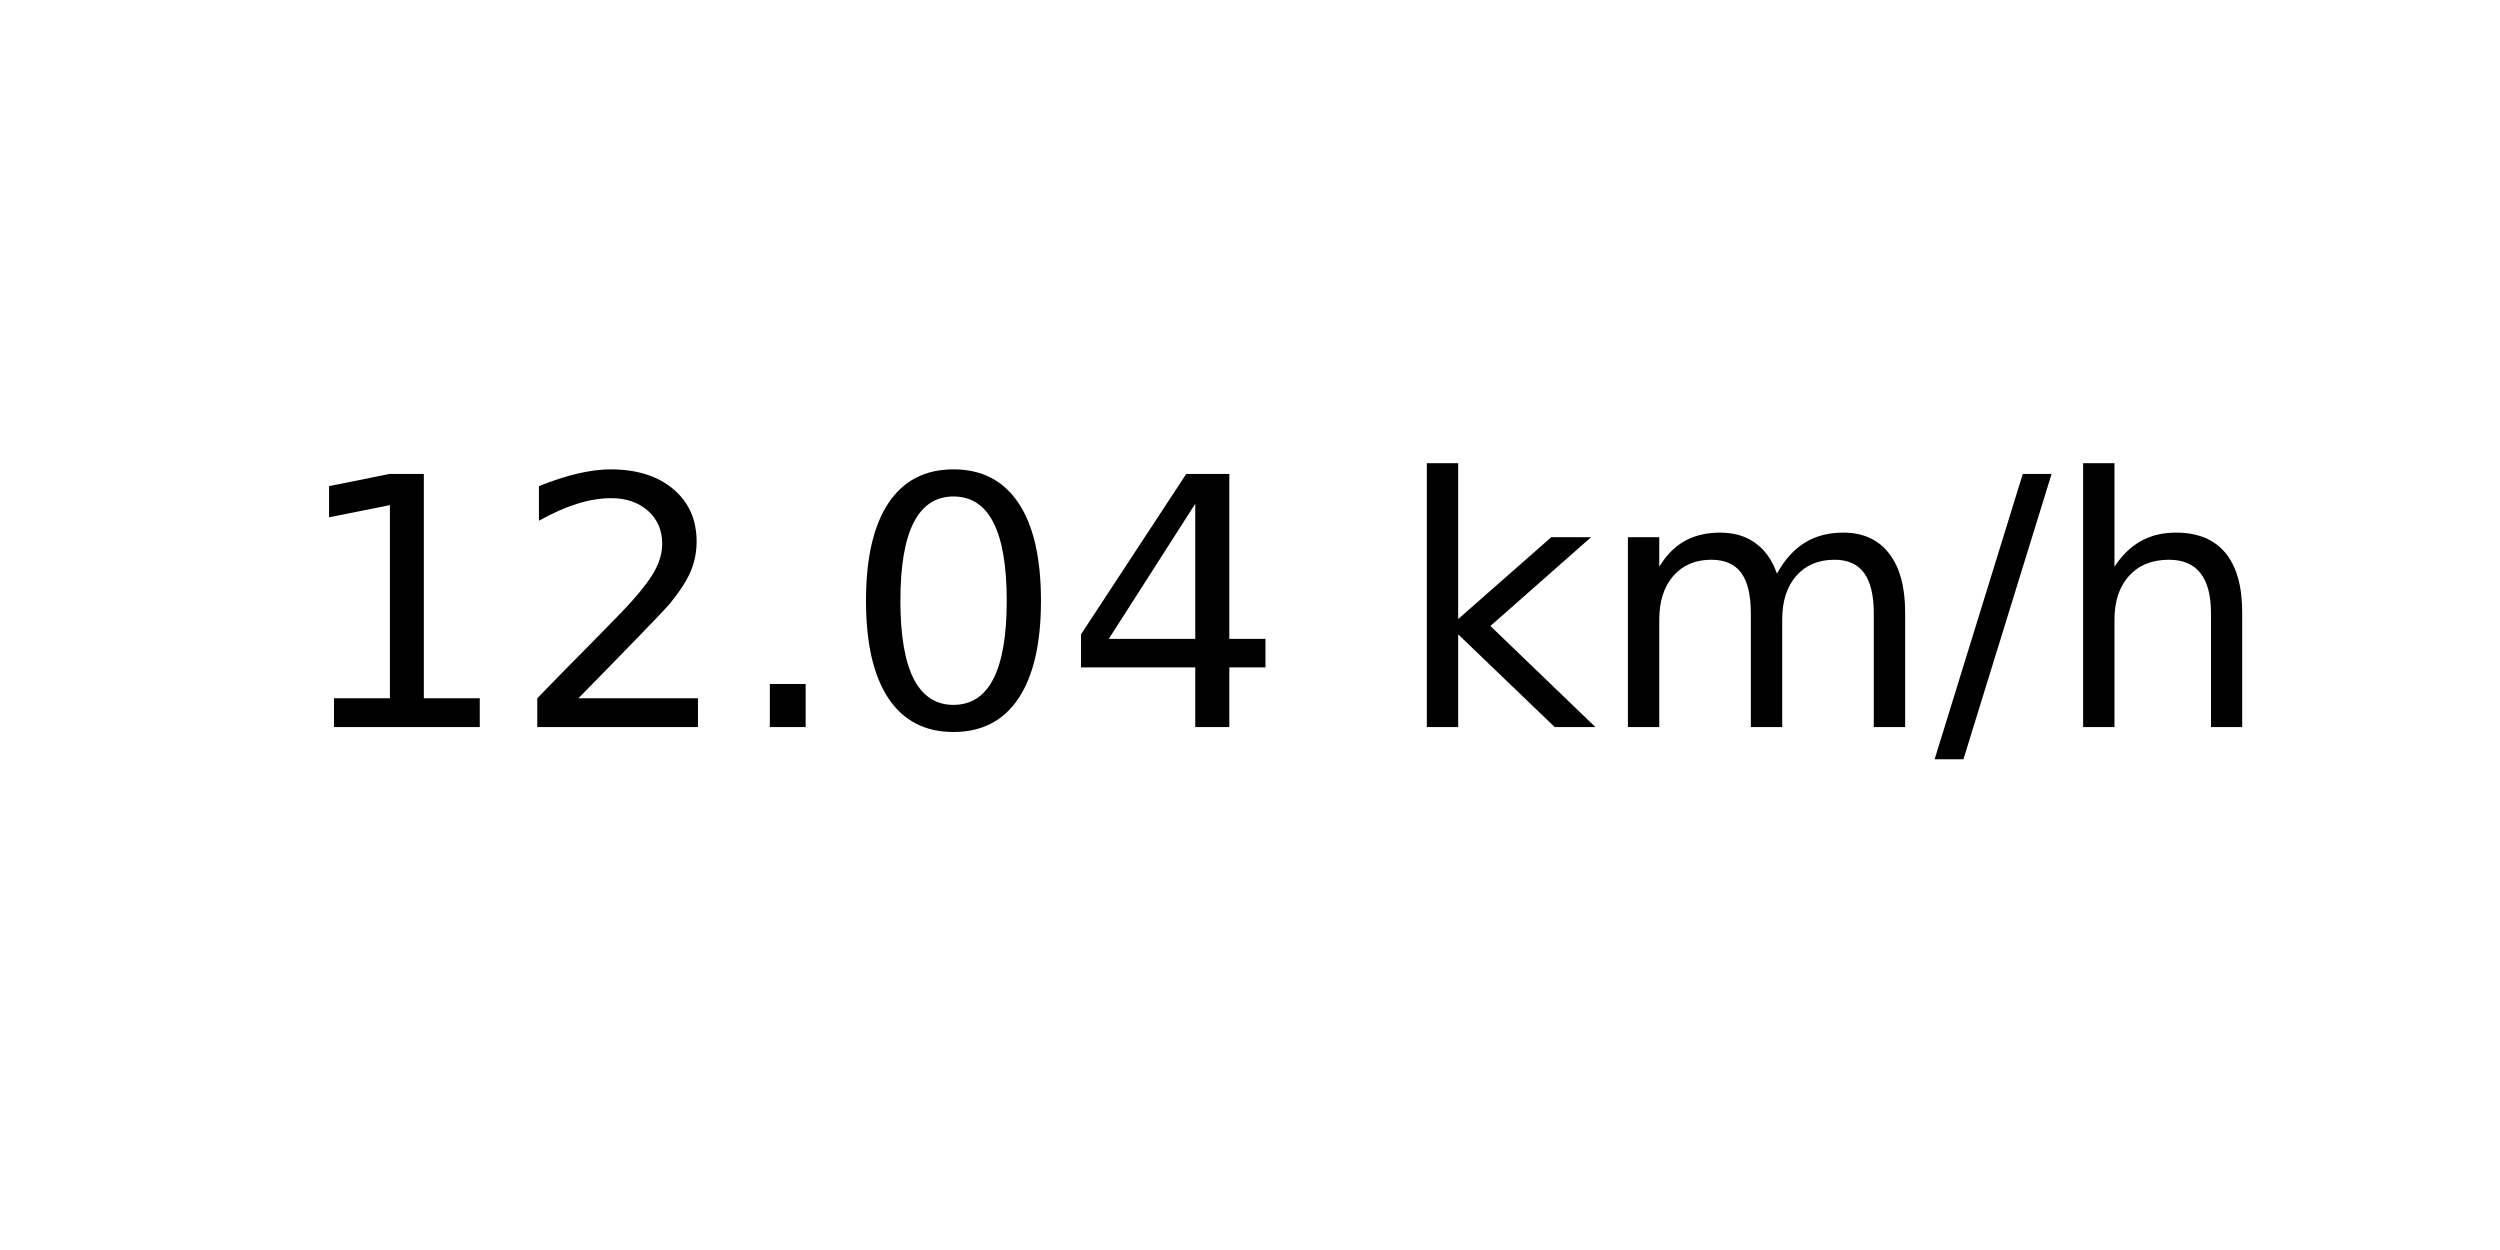
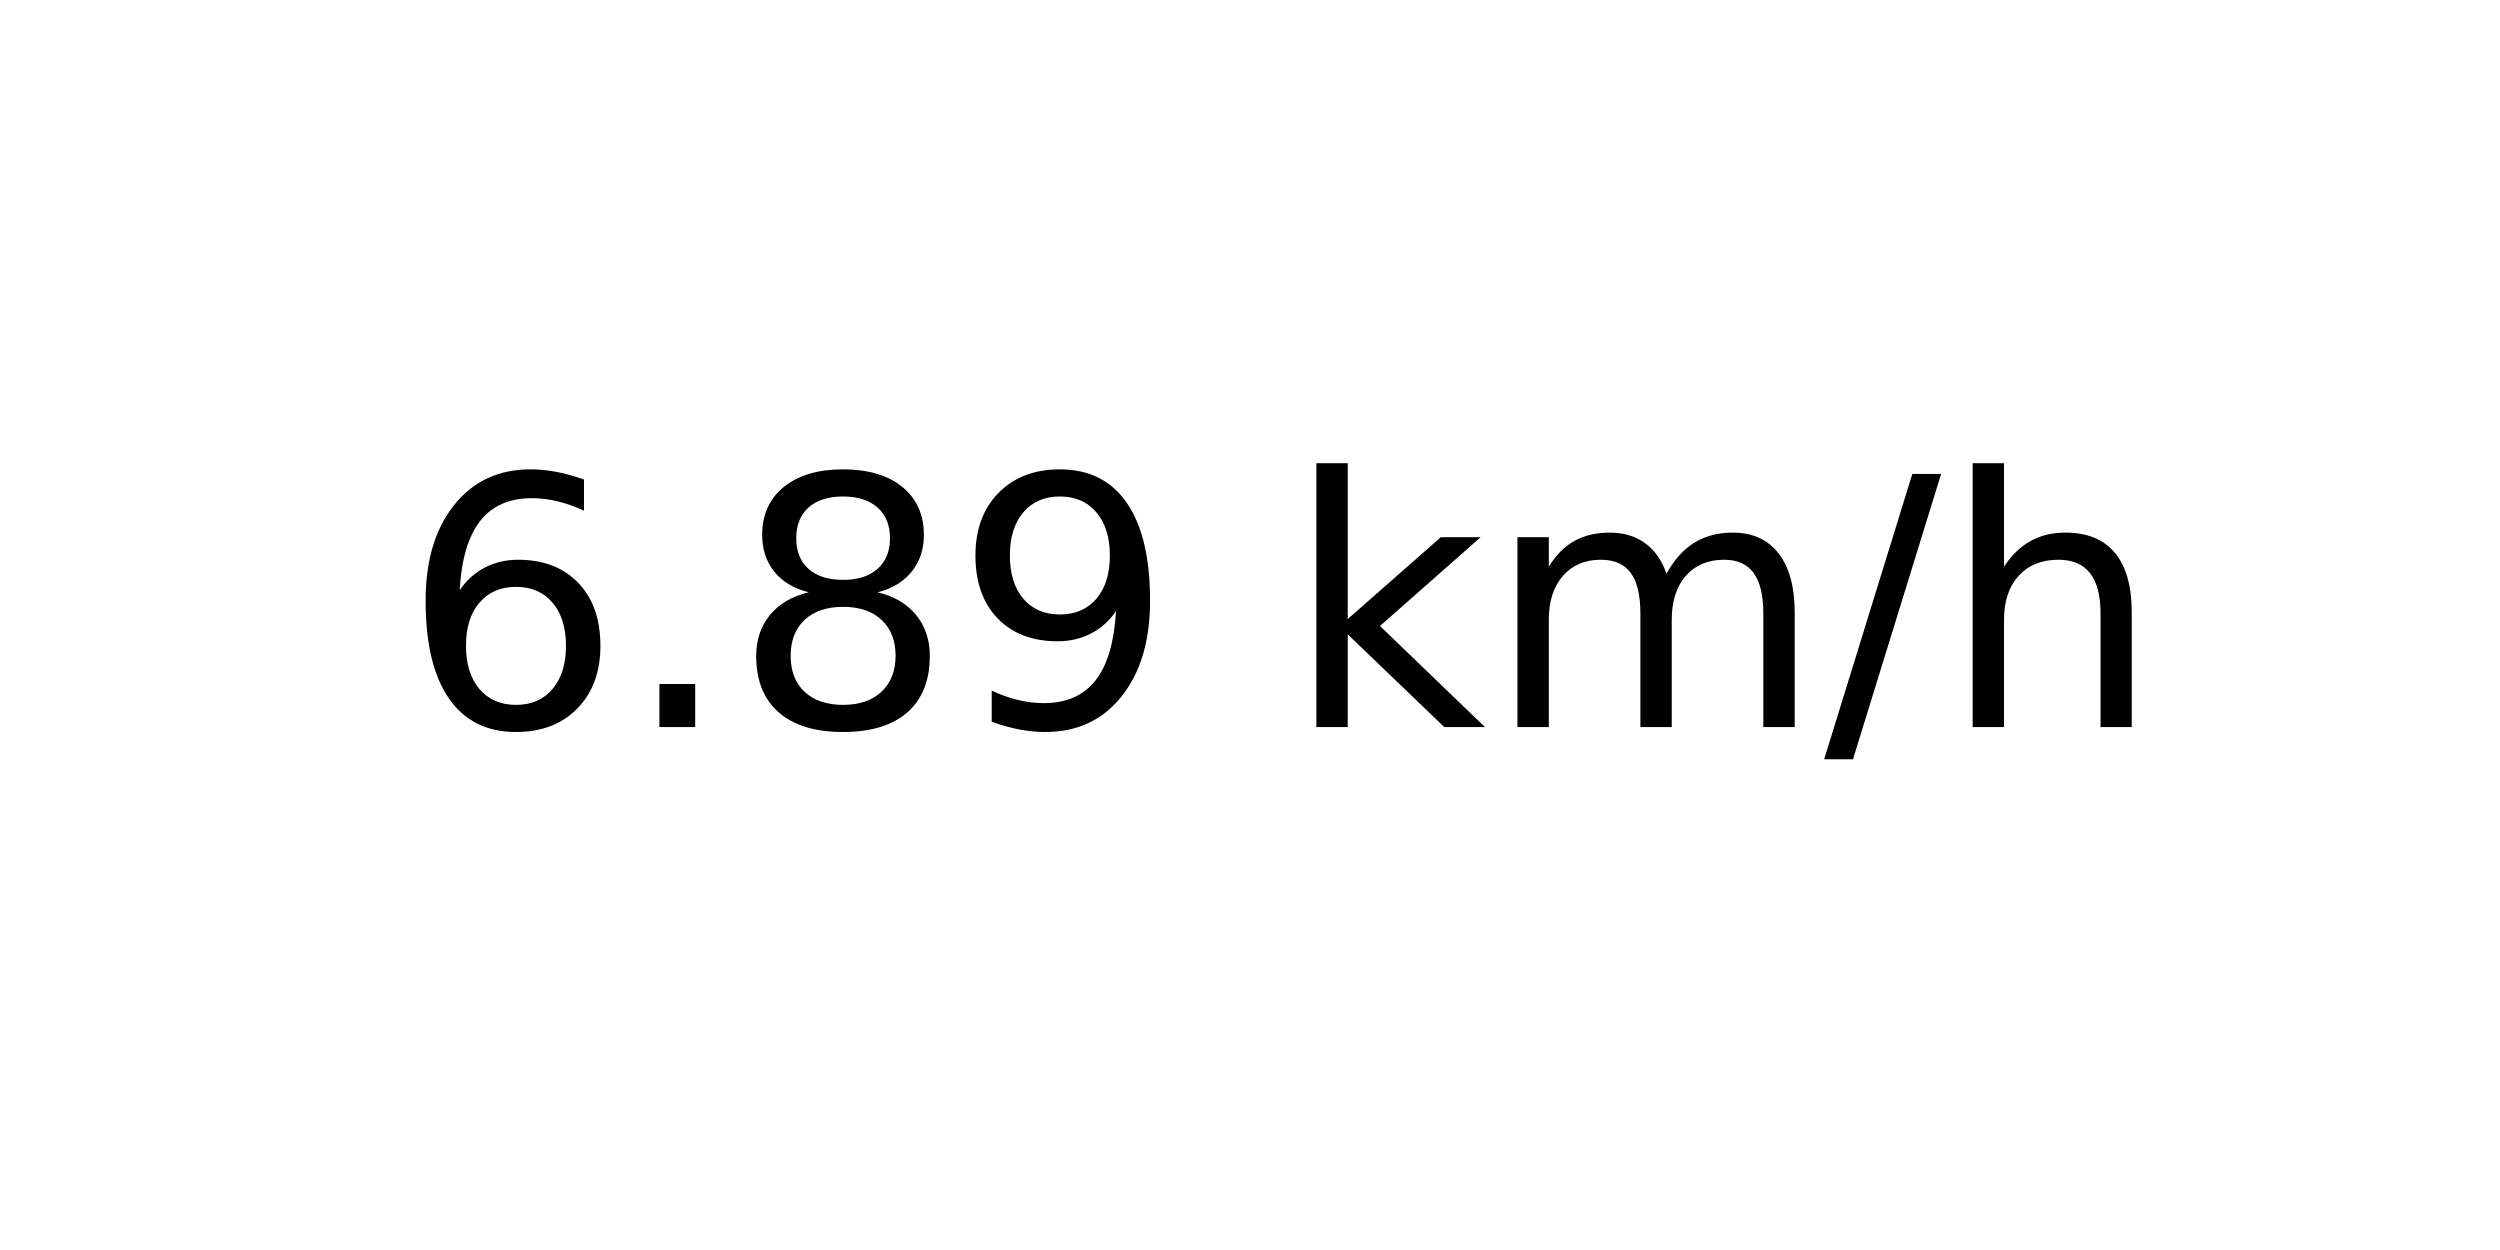
<svg xmlns="http://www.w3.org/2000/svg" xmlns:xlink="http://www.w3.org/1999/xlink" width="72pt" height="36pt" viewBox="0 0 72 36" version="1.1">
  <defs>
    <style type="text/css">*{stroke-linejoin: round; stroke-linecap: butt}</style>
  </defs>
  <g id="figure_1">
    <g id="axes_1">
      <g id="text_1">
-         <g transform="translate(8.378125 20.93937) scale(0.1 -0.1)">
+         <g transform="translate(11.55937 20.93937) scale(0.1 -0.1)">
          <defs>
-             <path id="DejaVuSans-31" d="M 794 531  L 1825 531  L 1825 4091  L 703 3866  L 703 4441  L 1819 4666  L 2450 4666  L 2450 531  L 3481 531  L 3481 0  L 794 0  L 794 531  z " transform="scale(0.015625)" />
-             <path id="DejaVuSans-32" d="M 1228 531  L 3431 531  L 3431 0  L 469 0  L 469 531  Q 828 903 1448 1529  Q 2069 2156 2228 2338  Q 2531 2678 2651 2914  Q 2772 3150 2772 3378  Q 2772 3750 2511 3984  Q 2250 4219 1831 4219  Q 1534 4219 1204 4116  Q 875 4013 500 3803  L 500 4441  Q 881 4594 1212 4672  Q 1544 4750 1819 4750  Q 2544 4750 2975 4387  Q 3406 4025 3406 3419  Q 3406 3131 3298 2873  Q 3191 2616 2906 2266  Q 2828 2175 2409 1742  Q 1991 1309 1228 531  z " transform="scale(0.015625)" />
+             <path id="DejaVuSans-36" d="M 2113 2584  Q 1688 2584 1439 2293  Q 1191 2003 1191 1497  Q 1191 994 1439 701  Q 1688 409 2113 409  Q 2538 409 2786 701  Q 3034 994 3034 1497  Q 3034 2003 2786 2293  Q 2538 2584 2113 2584  z M 3366 4563  L 3366 3988  Q 3128 4100 2886 4159  Q 2644 4219 2406 4219  Q 1781 4219 1451 3797  Q 1122 3375 1075 2522  Q 1259 2794 1537 2939  Q 1816 3084 2150 3084  Q 2853 3084 3261 2657  Q 3669 2231 3669 1497  Q 3669 778 3244 343  Q 2819 -91 2113 -91  Q 1303 -91 875 529  Q 447 1150 447 2328  Q 447 3434 972 4092  Q 1497 4750 2381 4750  Q 2619 4750 2861 4703  Q 3103 4656 3366 4563  z " transform="scale(0.015625)" />
            <path id="DejaVuSans-2e" d="M 684 794  L 1344 794  L 1344 0  L 684 0  L 684 794  z " transform="scale(0.015625)" />
-             <path id="DejaVuSans-30" d="M 2034 4250  Q 1547 4250 1301 3770  Q 1056 3291 1056 2328  Q 1056 1369 1301 889  Q 1547 409 2034 409  Q 2525 409 2770 889  Q 3016 1369 3016 2328  Q 3016 3291 2770 3770  Q 2525 4250 2034 4250  z M 2034 4750  Q 2819 4750 3233 4129  Q 3647 3509 3647 2328  Q 3647 1150 3233 529  Q 2819 -91 2034 -91  Q 1250 -91 836 529  Q 422 1150 422 2328  Q 422 3509 836 4129  Q 1250 4750 2034 4750  z " transform="scale(0.015625)" />
-             <path id="DejaVuSans-34" d="M 2419 4116  L 825 1625  L 2419 1625  L 2419 4116  z M 2253 4666  L 3047 4666  L 3047 1625  L 3713 1625  L 3713 1100  L 3047 1100  L 3047 0  L 2419 0  L 2419 1100  L 313 1100  L 313 1709  L 2253 4666  z " transform="scale(0.015625)" />
+             <path id="DejaVuSans-38" d="M 2034 2216  Q 1584 2216 1326 1975  Q 1069 1734 1069 1313  Q 1069 891 1326 650  Q 1584 409 2034 409  Q 2484 409 2743 651  Q 3003 894 3003 1313  Q 3003 1734 2745 1975  Q 2488 2216 2034 2216  z M 1403 2484  Q 997 2584 770 2862  Q 544 3141 544 3541  Q 544 4100 942 4425  Q 1341 4750 2034 4750  Q 2731 4750 3128 4425  Q 3525 4100 3525 3541  Q 3525 3141 3298 2862  Q 3072 2584 2669 2484  Q 3125 2378 3379 2068  Q 3634 1759 3634 1313  Q 3634 634 3220 271  Q 2806 -91 2034 -91  Q 1263 -91 848 271  Q 434 634 434 1313  Q 434 1759 690 2068  Q 947 2378 1403 2484  z M 1172 3481  Q 1172 3119 1398 2916  Q 1625 2713 2034 2713  Q 2441 2713 2670 2916  Q 2900 3119 2900 3481  Q 2900 3844 2670 4047  Q 2441 4250 2034 4250  Q 1625 4250 1398 4047  Q 1172 3844 1172 3481  z " transform="scale(0.015625)" />
+             <path id="DejaVuSans-39" d="M 703 97  L 703 672  Q 941 559 1184 500  Q 1428 441 1663 441  Q 2288 441 2617 861  Q 2947 1281 2994 2138  Q 2813 1869 2534 1725  Q 2256 1581 1919 1581  Q 1219 1581 811 2004  Q 403 2428 403 3163  Q 403 3881 828 4315  Q 1253 4750 1959 4750  Q 2769 4750 3195 4129  Q 3622 3509 3622 2328  Q 3622 1225 3098 567  Q 2575 -91 1691 -91  Q 1453 -91 1209 -44  Q 966 3 703 97  z M 1959 2075  Q 2384 2075 2632 2365  Q 2881 2656 2881 3163  Q 2881 3666 2632 3958  Q 2384 4250 1959 4250  Q 1534 4250 1286 3958  Q 1038 3666 1038 3163  Q 1038 2656 1286 2365  Q 1534 2075 1959 2075  z " transform="scale(0.015625)" />
            <path id="DejaVuSans-20" transform="scale(0.015625)" />
            <path id="DejaVuSans-6b" d="M 581 4863  L 1159 4863  L 1159 1991  L 2875 3500  L 3609 3500  L 1753 1863  L 3688 0  L 2938 0  L 1159 1709  L 1159 0  L 581 0  L 581 4863  z " transform="scale(0.015625)" />
            <path id="DejaVuSans-6d" d="M 3328 2828  Q 3544 3216 3844 3400  Q 4144 3584 4550 3584  Q 5097 3584 5394 3201  Q 5691 2819 5691 2113  L 5691 0  L 5113 0  L 5113 2094  Q 5113 2597 4934 2840  Q 4756 3084 4391 3084  Q 3944 3084 3684 2787  Q 3425 2491 3425 1978  L 3425 0  L 2847 0  L 2847 2094  Q 2847 2600 2669 2842  Q 2491 3084 2119 3084  Q 1678 3084 1418 2786  Q 1159 2488 1159 1978  L 1159 0  L 581 0  L 581 3500  L 1159 3500  L 1159 2956  Q 1356 3278 1631 3431  Q 1906 3584 2284 3584  Q 2666 3584 2933 3390  Q 3200 3197 3328 2828  z " transform="scale(0.015625)" />
            <path id="DejaVuSans-2f" d="M 1625 4666  L 2156 4666  L 531 -594  L 0 -594  L 1625 4666  z " transform="scale(0.015625)" />
            <path id="DejaVuSans-68" d="M 3513 2113  L 3513 0  L 2938 0  L 2938 2094  Q 2938 2591 2744 2837  Q 2550 3084 2163 3084  Q 1697 3084 1428 2787  Q 1159 2491 1159 1978  L 1159 0  L 581 0  L 581 4863  L 1159 4863  L 1159 2956  Q 1366 3272 1645 3428  Q 1925 3584 2291 3584  Q 2894 3584 3203 3211  Q 3513 2838 3513 2113  z " transform="scale(0.015625)" />
          </defs>
-           <use xlink:href="#DejaVuSans-31" />
-           <use xlink:href="#DejaVuSans-32" x="63.623" />
-           <use xlink:href="#DejaVuSans-2e" x="127.246" />
-           <use xlink:href="#DejaVuSans-30" x="159.033" />
-           <use xlink:href="#DejaVuSans-34" x="222.656" />
-           <use xlink:href="#DejaVuSans-20" x="286.279" />
-           <use xlink:href="#DejaVuSans-6b" x="318.066" />
-           <use xlink:href="#DejaVuSans-6d" x="375.977" />
-           <use xlink:href="#DejaVuSans-2f" x="473.389" />
-           <use xlink:href="#DejaVuSans-68" x="507.08" />
+           <use xlink:href="#DejaVuSans-36" />
+           <use xlink:href="#DejaVuSans-2e" x="63.623" />
+           <use xlink:href="#DejaVuSans-38" x="95.41" />
+           <use xlink:href="#DejaVuSans-39" x="159.033" />
+           <use xlink:href="#DejaVuSans-20" x="222.656" />
+           <use xlink:href="#DejaVuSans-6b" x="254.443" />
+           <use xlink:href="#DejaVuSans-6d" x="312.354" />
+           <use xlink:href="#DejaVuSans-2f" x="409.766" />
+           <use xlink:href="#DejaVuSans-68" x="443.457" />
        </g>
      </g>
    </g>
  </g>
</svg>
